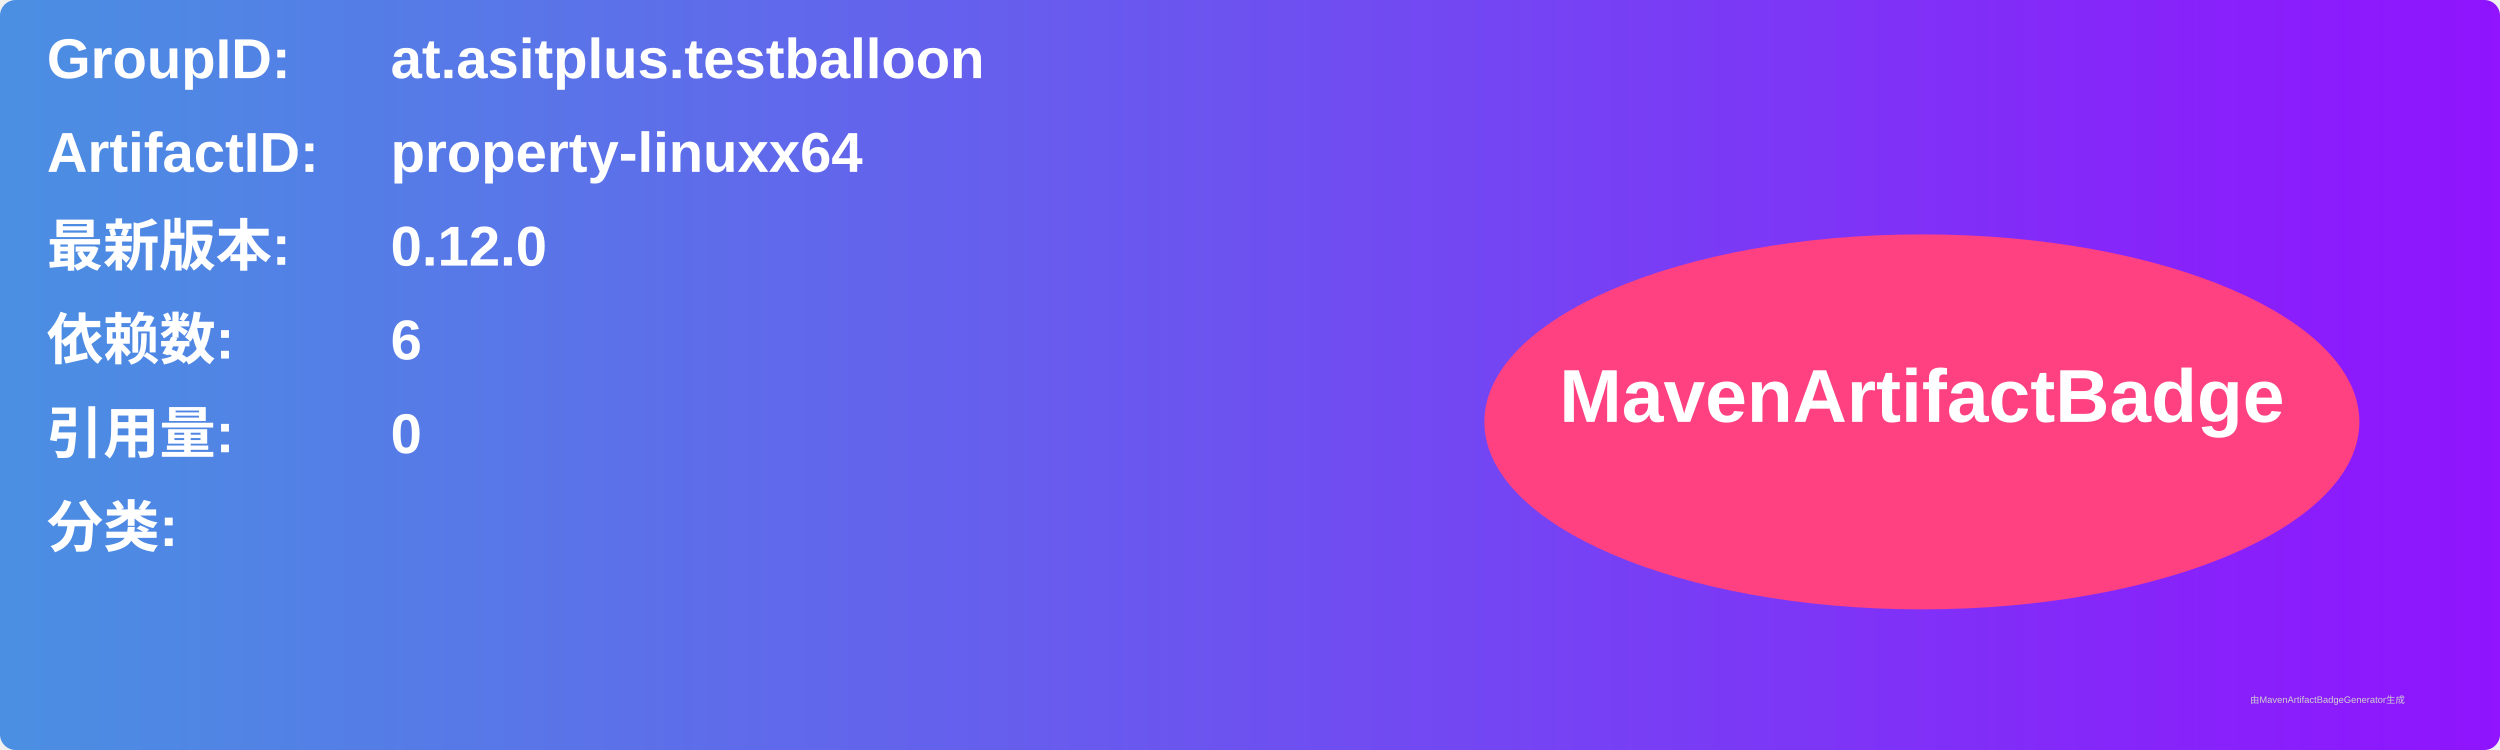
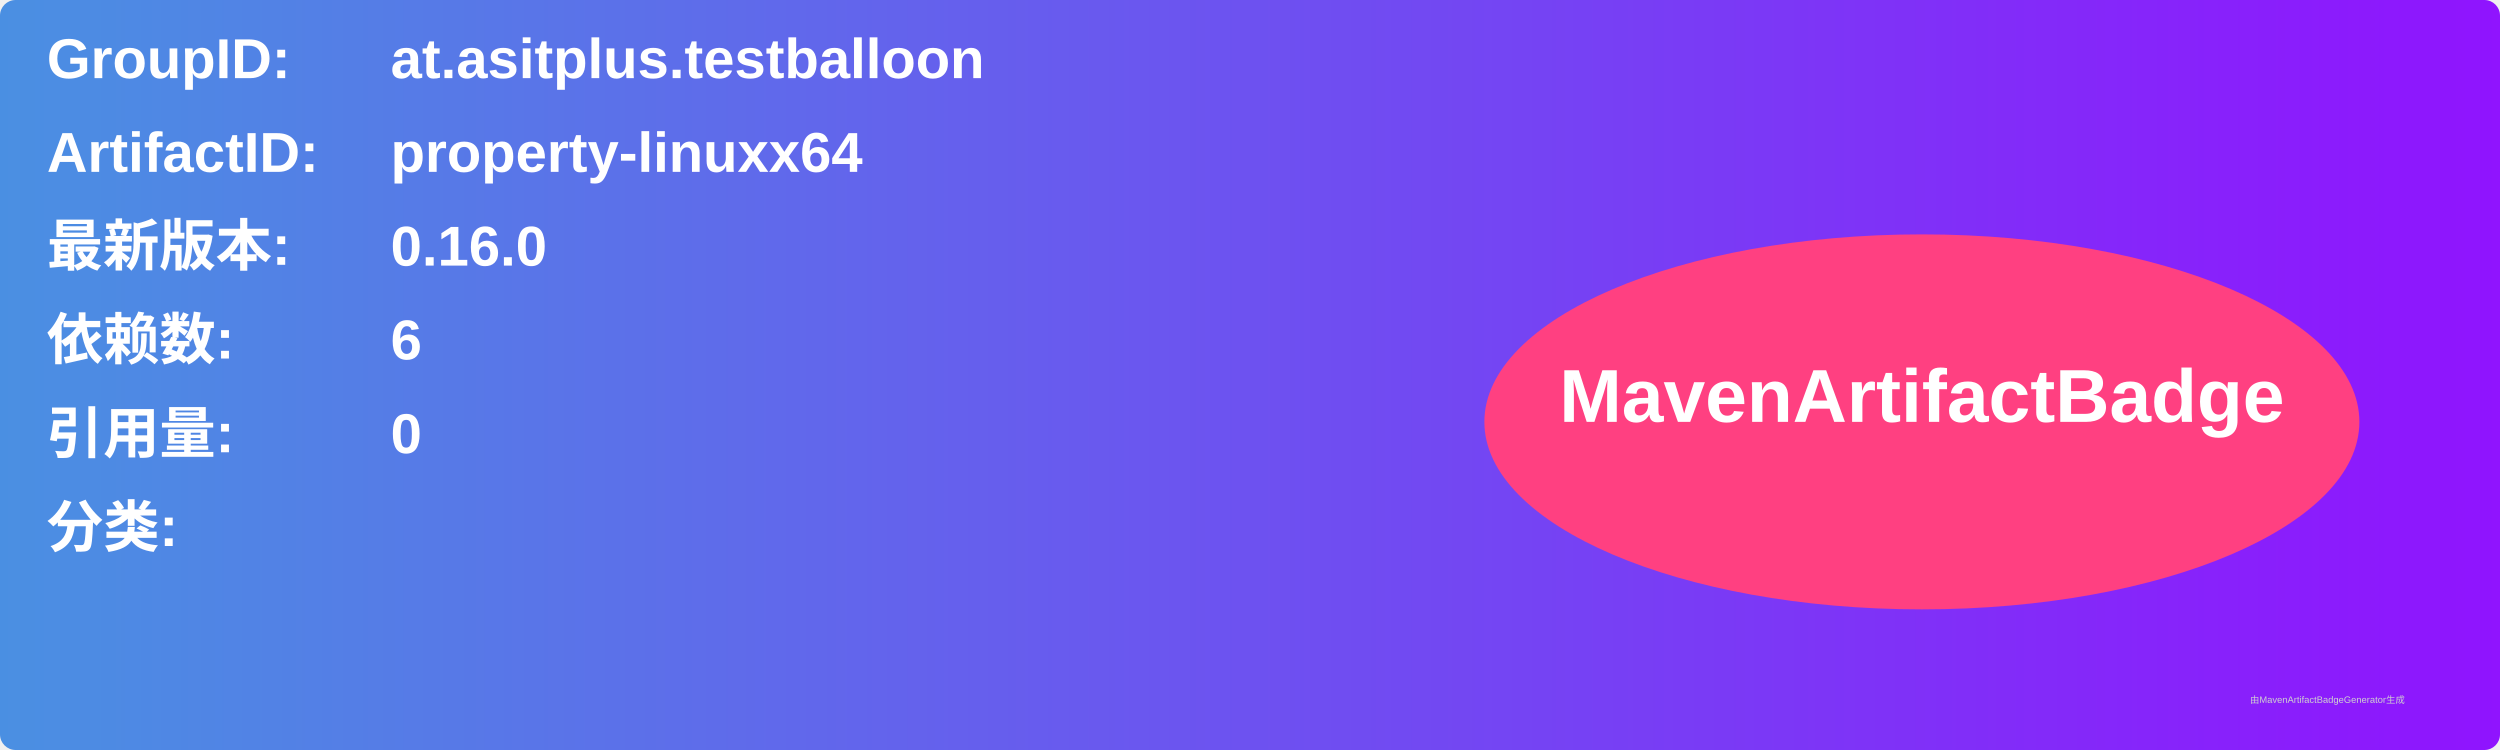
<svg xmlns="http://www.w3.org/2000/svg" width="800" height="240" viewBox="0 0 800 240">
  <linearGradient id="grad" x1="0%" y1="0%" x2="100%" y2="0%">
    <stop offset="0%" stop-color="#4a90e2" />
    <stop offset="100%" stop-color="#9013fe" />
  </linearGradient>
  <rect width="100%" height="100%" rx="5" ry="5" fill="url(#grad)" />
  <g transform="translate(15, 15)">
    <text x="0" y="10" font-family="Arial" font-size="18" fill="white" font-weight="bold" width="260">GroupID:</text>
    <text x="110" y="10" font-family="Arial" font-size="18" fill="white" font-weight="bold" width="460">at.asitplus.testballoon</text>
    <text x="0" y="40" font-family="Arial" font-size="18" fill="white" font-weight="bold" width="260">ArtifactID:</text>
    <text x="110" y="40" font-family="Arial" font-size="18" fill="white" font-weight="bold" width="460">property-linuxx64</text>
    <text x="0" y="70" font-family="Arial" font-size="18" fill="white" font-weight="bold">最新版本:</text>
    <text x="110" y="70" font-family="Arial" font-size="18" fill="white" font-weight="bold">
-       <tspan font-weight="bold">0.12.0</tspan>
+       <tspan font-weight="bold">0.16.0</tspan>
    </text>
    <text x="0" y="100" font-family="Arial" font-size="18" fill="white" font-weight="bold">依赖数: </text>
    <text x="110" y="100" font-family="Arial" font-size="18" fill="white">
      <tspan font-weight="bold">6</tspan>
    </text>
    <text x="0" y="130" font-family="Arial" font-size="18" fill="white" font-weight="bold">引用量: </text>
    <text x="110" y="130" font-family="Arial" font-size="18" fill="white">
      <tspan font-weight="bold">0</tspan>
    </text>
    <text x="0" y="160" font-family="Arial" font-size="18" fill="white" font-weight="bold">分类:</text>
    <text x="10" y="190" font-family="Arial" font-size="10" fill="white">
      <tspan font-weight="bold" />
    </text>
    <ellipse cx="600" cy="120" rx="140" ry="60" fill="#ff4081" />
    <text x="600" y="120" text-anchor="middle" font-family="Arial" font-size="24" fill="white" font-weight="bold">MavenArtifactBadge</text>
  </g>
  <text x="720" y="225" font-family="Arial" font-size="3" fill="#d0d0d0">由MavenArtifactBadgeGenerator生成</text>
</svg>
